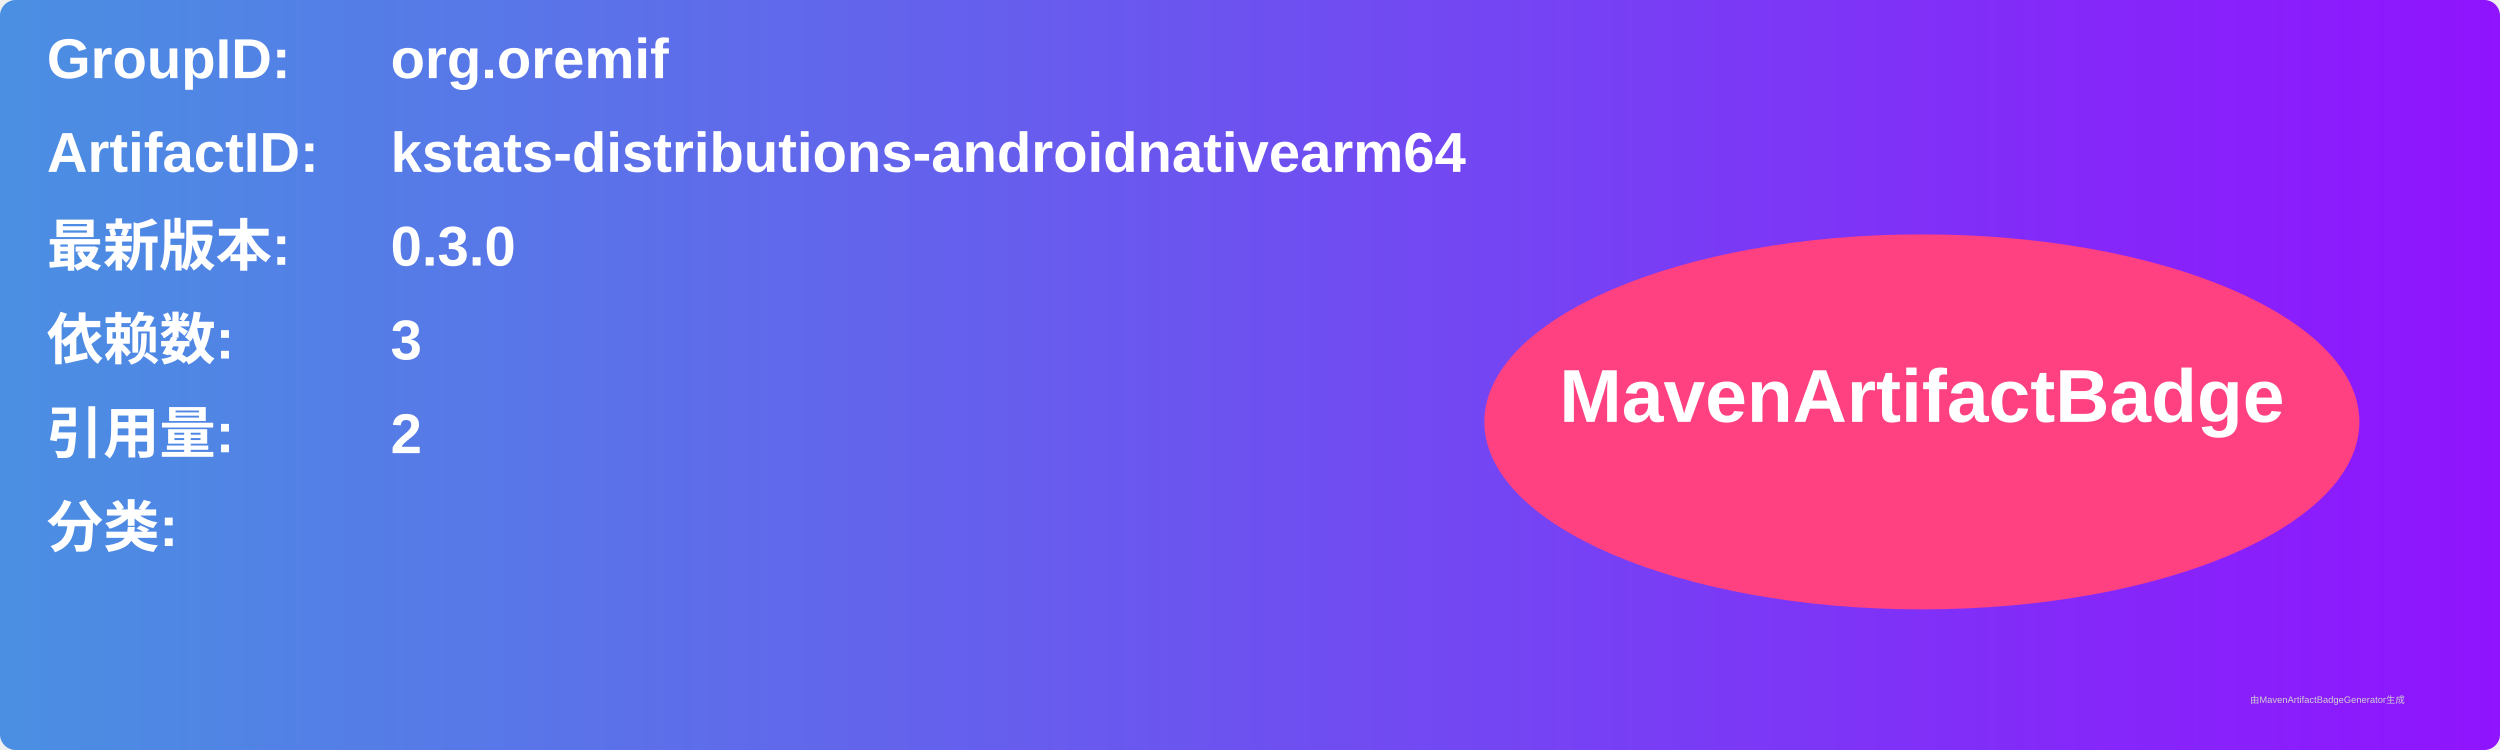
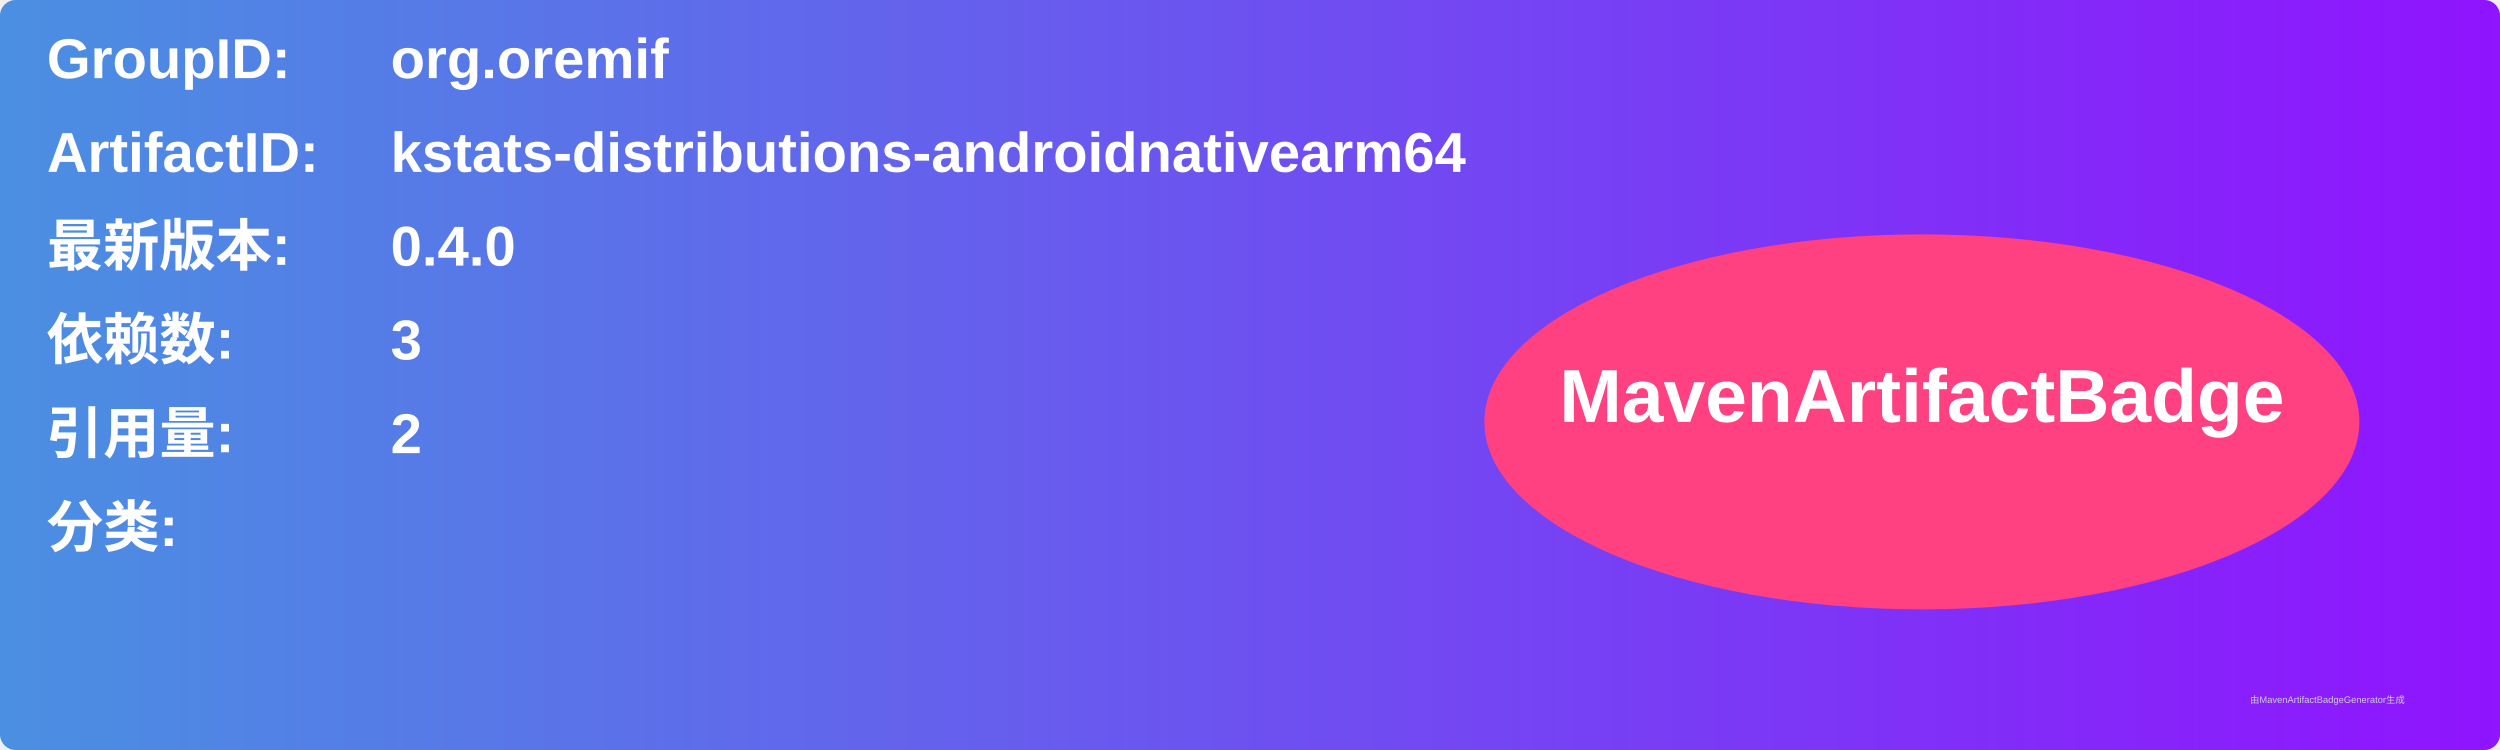
<svg xmlns="http://www.w3.org/2000/svg" width="800" height="240" viewBox="0 0 800 240">
  <linearGradient id="grad" x1="0%" y1="0%" x2="100%" y2="0%">
    <stop offset="0%" stop-color="#4a90e2" />
    <stop offset="100%" stop-color="#9013fe" />
  </linearGradient>
  <rect width="100%" height="100%" rx="5" ry="5" fill="url(#grad)" />
  <g transform="translate(15, 15)">
    <text x="0" y="10" font-family="Arial" font-size="18" fill="white" font-weight="bold" width="260">GroupID:</text>
    <text x="110" y="10" font-family="Arial" font-size="18" fill="white" font-weight="bold" width="460">org.oremif</text>
    <text x="0" y="40" font-family="Arial" font-size="18" fill="white" font-weight="bold" width="260">ArtifactID:</text>
    <text x="110" y="40" font-family="Arial" font-size="18" fill="white" font-weight="bold" width="460">kstats-distributions-androidnativearm64</text>
    <text x="0" y="70" font-family="Arial" font-size="18" fill="white" font-weight="bold">最新版本:</text>
    <text x="110" y="70" font-family="Arial" font-size="18" fill="white" font-weight="bold">
-       <tspan font-weight="bold">0.3.0</tspan>
+       <tspan font-weight="bold">0.4.0</tspan>
    </text>
    <text x="0" y="100" font-family="Arial" font-size="18" fill="white" font-weight="bold">依赖数: </text>
    <text x="110" y="100" font-family="Arial" font-size="18" fill="white">
      <tspan font-weight="bold">3</tspan>
    </text>
    <text x="0" y="130" font-family="Arial" font-size="18" fill="white" font-weight="bold">引用量: </text>
    <text x="110" y="130" font-family="Arial" font-size="18" fill="white">
      <tspan font-weight="bold">2</tspan>
    </text>
    <text x="0" y="160" font-family="Arial" font-size="18" fill="white" font-weight="bold">分类:</text>
    <text x="10" y="190" font-family="Arial" font-size="10" fill="white">
      <tspan font-weight="bold" />
    </text>
    <ellipse cx="600" cy="120" rx="140" ry="60" fill="#ff4081" />
    <text x="600" y="120" text-anchor="middle" font-family="Arial" font-size="24" fill="white" font-weight="bold">MavenArtifactBadge</text>
  </g>
  <text x="720" y="225" font-family="Arial" font-size="3" fill="#d0d0d0">由MavenArtifactBadgeGenerator生成</text>
</svg>
